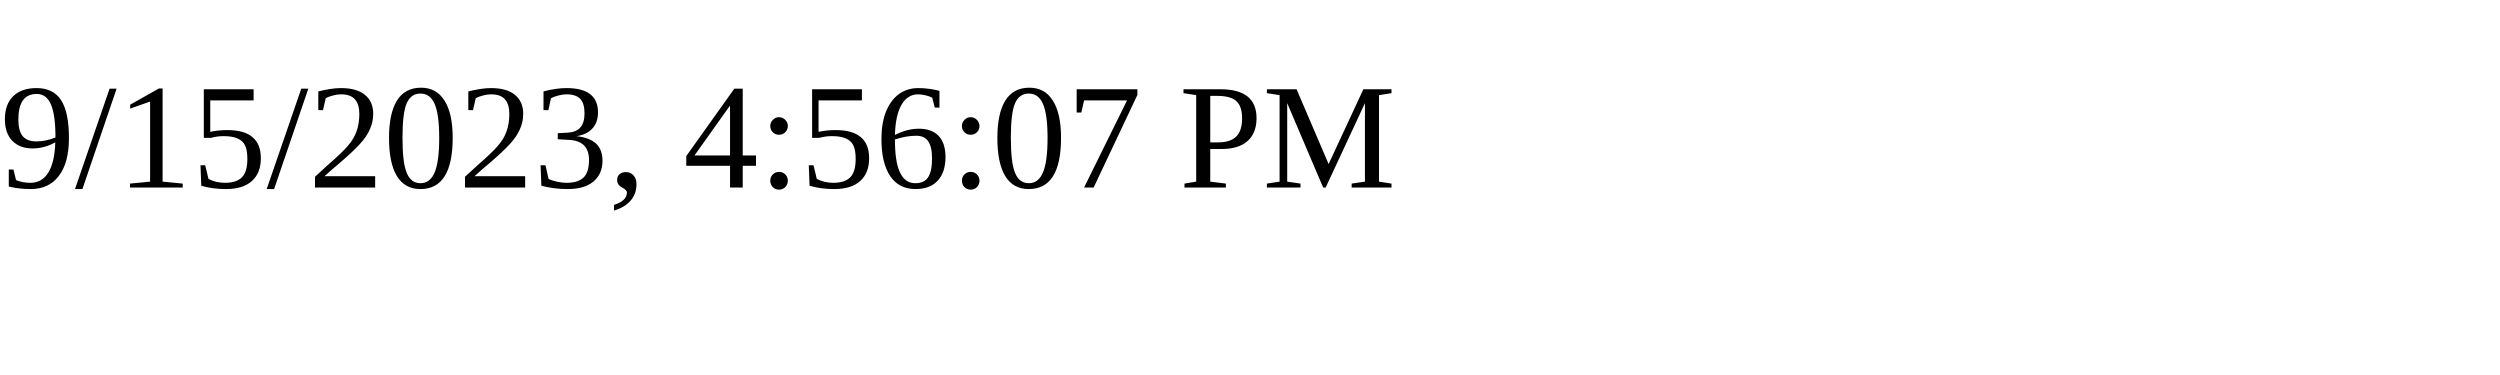
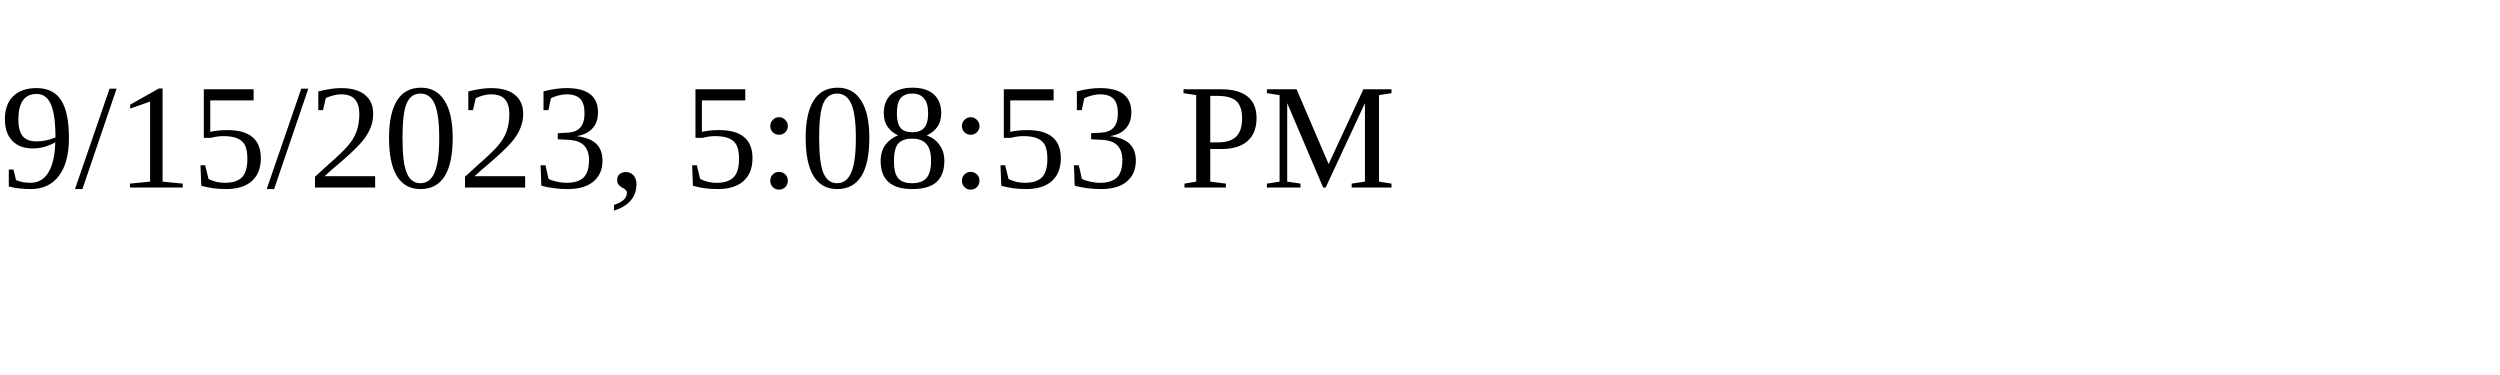
<svg xmlns="http://www.w3.org/2000/svg" height="30" width="200">
-   <text x="0" y="15">9/15/2023, 4:56:07 PM</text>
+   <text x="0" y="15">9/15/2023, 5:08:53 PM</text>
</svg>
